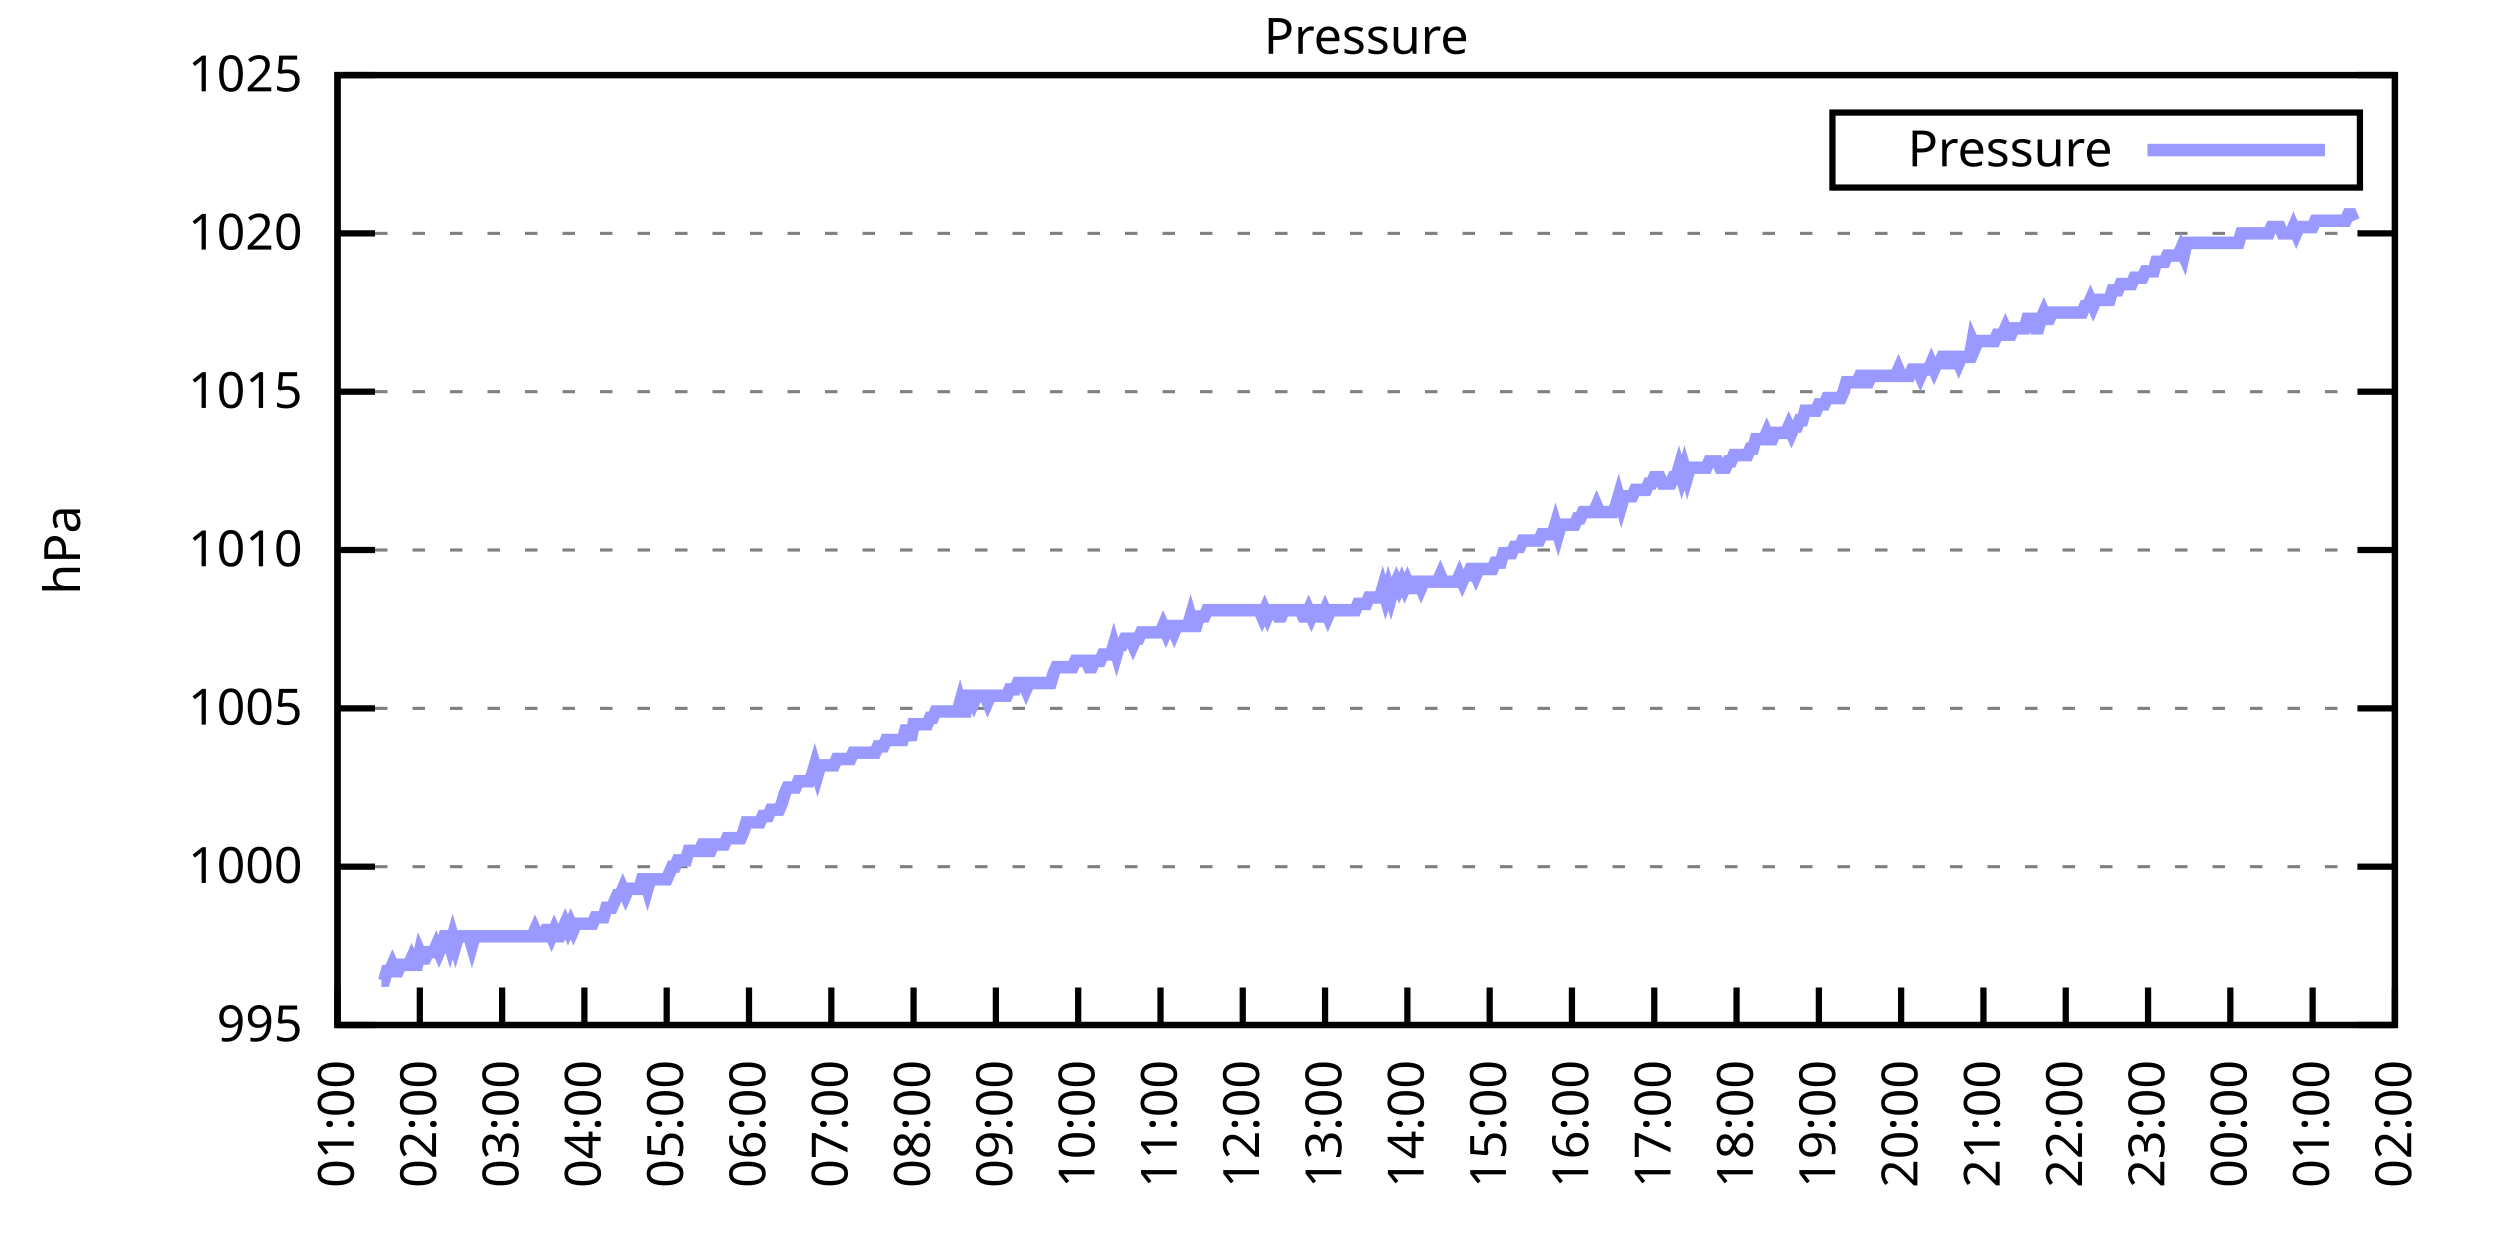
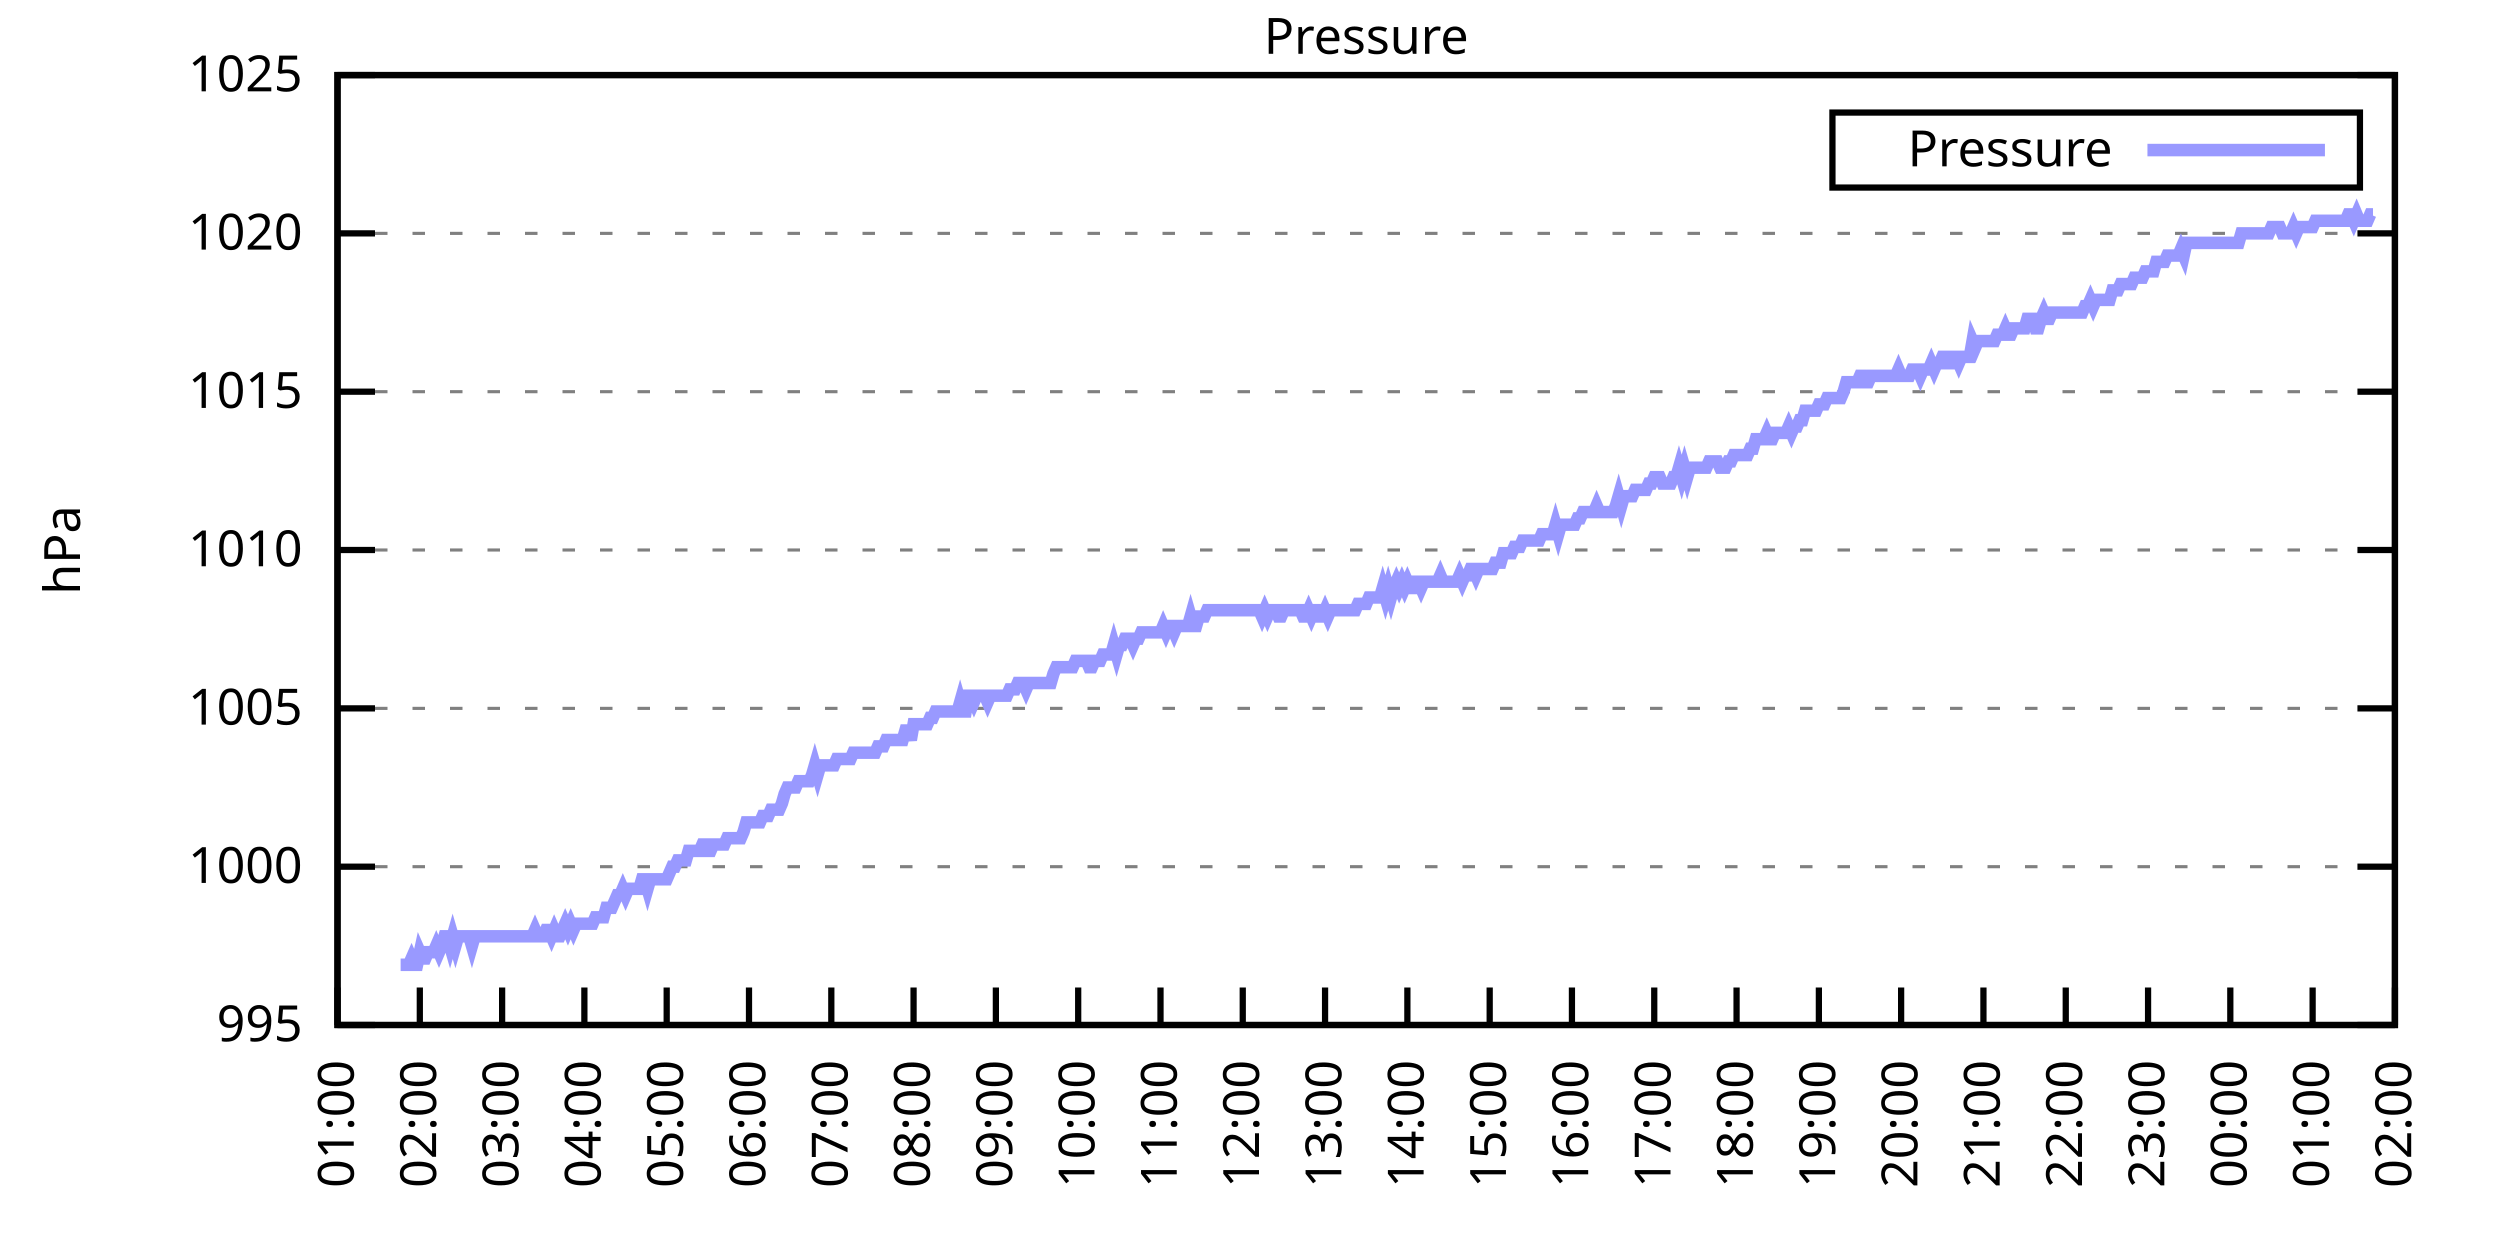
<svg xmlns="http://www.w3.org/2000/svg" xmlns:xlink="http://www.w3.org/1999/xlink" width="400" height="200" viewBox="0 0 400 200">
  <g id="gnuplot_canvas">
    <rect x="0" y="0" width="400" height="200" fill="none" />
    <defs>
      <circle id="gpDot" r="0.5" stroke-width="0.5" stroke="currentColor" />
      <path id="gpPt0" stroke-width="0.333" stroke="currentColor" d="M-1,0 h2 M0,-1 v2" />
      <path id="gpPt1" stroke-width="0.333" stroke="currentColor" d="M-1,-1 L1,1 M1,-1 L-1,1" />
      <path id="gpPt2" stroke-width="0.333" stroke="currentColor" d="M-1,0 L1,0 M0,-1 L0,1 M-1,-1 L1,1 M-1,1 L1,-1" />
      <rect id="gpPt3" stroke-width="0.333" stroke="currentColor" x="-1" y="-1" width="2" height="2" />
      <rect id="gpPt4" stroke-width="0.333" stroke="currentColor" fill="currentColor" x="-1" y="-1" width="2" height="2" />
      <circle id="gpPt5" stroke-width="0.333" stroke="currentColor" cx="0" cy="0" r="1" />
      <use xlink:href="#gpPt5" id="gpPt6" fill="currentColor" stroke="none" />
      <path id="gpPt7" stroke-width="0.333" stroke="currentColor" d="M0,-1.33 L-1.33,0.67 L1.33,0.67 z" />
      <use xlink:href="#gpPt7" id="gpPt8" fill="currentColor" stroke="none" />
      <use xlink:href="#gpPt7" id="gpPt9" stroke="currentColor" transform="rotate(180)" />
      <use xlink:href="#gpPt9" id="gpPt10" fill="currentColor" stroke="none" />
      <use xlink:href="#gpPt3" id="gpPt11" stroke="currentColor" transform="rotate(45)" />
      <use xlink:href="#gpPt11" id="gpPt12" fill="currentColor" stroke="none" />
      <path id="gpPt13" stroke-width="0.333" stroke="currentColor" d="M0,1.330 L1.265,0.411 L0.782,-1.067 L-0.782,-1.076 L-1.265,0.411 z" />
      <use xlink:href="#gpPt13" id="gpPt14" fill="currentColor" stroke="none" />
      <filter id="textbox" filterUnits="objectBoundingBox" x="0" y="0" height="1" width="1">
        <feFlood flood-color="white" flood-opacity="1" result="bgnd" />
        <feComposite in="SourceGraphic" in2="bgnd" operator="atop" />
      </filter>
      <filter id="greybox" filterUnits="objectBoundingBox" x="0" y="0" height="1" width="1">
        <feFlood flood-color="lightgrey" flood-opacity="1" result="grey" />
        <feComposite in="SourceGraphic" in2="grey" operator="atop" />
      </filter>
    </defs>
    <g fill="none" color="white" stroke="currentColor" stroke-width="1.00" stroke-linecap="butt" stroke-linejoin="miter">
</g>
    <g fill="none" color="black" stroke="currentColor" stroke-width="1.00" stroke-linecap="butt" stroke-linejoin="miter">
      <g stroke="none" shape-rendering="crispEdges">
        <polygon fill="rgb(255, 255, 255)" points="54.00,164.00 383.18,164.00 383.18,12.02 54.00,12.02 " />
      </g>
    </g>
    <g fill="none" color="black" stroke="currentColor" stroke-width="1.00" stroke-linecap="butt" stroke-linejoin="miter">
</g>
    <g fill="none" color="black" stroke="black" stroke-width="0.50" stroke-linecap="butt" stroke-linejoin="miter">
</g>
    <g fill="none" color="gray" stroke="currentColor" stroke-width="0.50" stroke-linecap="butt" stroke-linejoin="miter">
      <path stroke="gray" stroke-dasharray="2,4" class="gridline" d="M54.00,164.00 L383.19,164.00  " />
    </g>
    <g fill="none" color="gray" stroke="gray" stroke-width="1.00" stroke-linecap="butt" stroke-linejoin="miter">
</g>
    <g fill="none" color="black" stroke="currentColor" stroke-width="1.00" stroke-linecap="butt" stroke-linejoin="miter">
      <path stroke="black" d="M54.00,164.00 L60.00,164.00 M383.19,164.00 L377.19,164.00  " />
      <g transform="translate(48.40,166.60)" stroke="none" fill="black" font-family="Sans" font-size="8.00" text-anchor="end">
        <text>
          <tspan font-family="Sans"> 995</tspan>
        </text>
      </g>
    </g>
    <g fill="none" color="black" stroke="currentColor" stroke-width="1.00" stroke-linecap="butt" stroke-linejoin="miter">
</g>
    <g fill="none" color="black" stroke="black" stroke-width="0.50" stroke-linecap="butt" stroke-linejoin="miter">
</g>
    <g fill="none" color="gray" stroke="currentColor" stroke-width="0.50" stroke-linecap="butt" stroke-linejoin="miter">
      <path stroke="gray" stroke-dasharray="2,4" class="gridline" d="M54.00,138.67 L383.19,138.67  " />
    </g>
    <g fill="none" color="gray" stroke="gray" stroke-width="1.00" stroke-linecap="butt" stroke-linejoin="miter">
</g>
    <g fill="none" color="black" stroke="currentColor" stroke-width="1.00" stroke-linecap="butt" stroke-linejoin="miter">
      <path stroke="black" d="M54.00,138.67 L60.00,138.67 M383.19,138.67 L377.19,138.67  " />
      <g transform="translate(48.40,141.27)" stroke="none" fill="black" font-family="Sans" font-size="8.00" text-anchor="end">
        <text>
          <tspan font-family="Sans"> 1000</tspan>
        </text>
      </g>
    </g>
    <g fill="none" color="black" stroke="currentColor" stroke-width="1.00" stroke-linecap="butt" stroke-linejoin="miter">
</g>
    <g fill="none" color="black" stroke="black" stroke-width="0.50" stroke-linecap="butt" stroke-linejoin="miter">
</g>
    <g fill="none" color="gray" stroke="currentColor" stroke-width="0.50" stroke-linecap="butt" stroke-linejoin="miter">
      <path stroke="gray" stroke-dasharray="2,4" class="gridline" d="M54.00,113.34 L383.19,113.34  " />
    </g>
    <g fill="none" color="gray" stroke="gray" stroke-width="1.00" stroke-linecap="butt" stroke-linejoin="miter">
</g>
    <g fill="none" color="black" stroke="currentColor" stroke-width="1.00" stroke-linecap="butt" stroke-linejoin="miter">
      <path stroke="black" d="M54.00,113.34 L60.00,113.34 M383.19,113.34 L377.19,113.34  " />
      <g transform="translate(48.40,115.94)" stroke="none" fill="black" font-family="Sans" font-size="8.00" text-anchor="end">
        <text>
          <tspan font-family="Sans"> 1005</tspan>
        </text>
      </g>
    </g>
    <g fill="none" color="black" stroke="currentColor" stroke-width="1.00" stroke-linecap="butt" stroke-linejoin="miter">
</g>
    <g fill="none" color="black" stroke="black" stroke-width="0.50" stroke-linecap="butt" stroke-linejoin="miter">
</g>
    <g fill="none" color="gray" stroke="currentColor" stroke-width="0.50" stroke-linecap="butt" stroke-linejoin="miter">
      <path stroke="gray" stroke-dasharray="2,4" class="gridline" d="M54.00,88.00 L383.19,88.00  " />
    </g>
    <g fill="none" color="gray" stroke="gray" stroke-width="1.00" stroke-linecap="butt" stroke-linejoin="miter">
</g>
    <g fill="none" color="black" stroke="currentColor" stroke-width="1.00" stroke-linecap="butt" stroke-linejoin="miter">
      <path stroke="black" d="M54.00,88.00 L60.00,88.00 M383.19,88.00 L377.19,88.00  " />
      <g transform="translate(48.40,90.60)" stroke="none" fill="black" font-family="Sans" font-size="8.00" text-anchor="end">
        <text>
          <tspan font-family="Sans"> 1010</tspan>
        </text>
      </g>
    </g>
    <g fill="none" color="black" stroke="currentColor" stroke-width="1.00" stroke-linecap="butt" stroke-linejoin="miter">
</g>
    <g fill="none" color="black" stroke="black" stroke-width="0.50" stroke-linecap="butt" stroke-linejoin="miter">
</g>
    <g fill="none" color="gray" stroke="currentColor" stroke-width="0.50" stroke-linecap="butt" stroke-linejoin="miter">
      <path stroke="gray" stroke-dasharray="2,4" class="gridline" d="M54.00,62.67 L383.19,62.67  " />
    </g>
    <g fill="none" color="gray" stroke="gray" stroke-width="1.00" stroke-linecap="butt" stroke-linejoin="miter">
</g>
    <g fill="none" color="black" stroke="currentColor" stroke-width="1.00" stroke-linecap="butt" stroke-linejoin="miter">
      <path stroke="black" d="M54.00,62.67 L60.00,62.67 M383.19,62.67 L377.19,62.67  " />
      <g transform="translate(48.40,65.27)" stroke="none" fill="black" font-family="Sans" font-size="8.00" text-anchor="end">
        <text>
          <tspan font-family="Sans"> 1015</tspan>
        </text>
      </g>
    </g>
    <g fill="none" color="black" stroke="currentColor" stroke-width="1.00" stroke-linecap="butt" stroke-linejoin="miter">
</g>
    <g fill="none" color="black" stroke="black" stroke-width="0.50" stroke-linecap="butt" stroke-linejoin="miter">
</g>
    <g fill="none" color="gray" stroke="currentColor" stroke-width="0.50" stroke-linecap="butt" stroke-linejoin="miter">
      <path stroke="gray" stroke-dasharray="2,4" class="gridline" d="M54.00,37.34 L383.19,37.34  " />
    </g>
    <g fill="none" color="gray" stroke="gray" stroke-width="1.00" stroke-linecap="butt" stroke-linejoin="miter">
</g>
    <g fill="none" color="black" stroke="currentColor" stroke-width="1.00" stroke-linecap="butt" stroke-linejoin="miter">
      <path stroke="black" d="M54.00,37.34 L60.00,37.34 M383.19,37.34 L377.19,37.34  " />
      <g transform="translate(48.40,39.94)" stroke="none" fill="black" font-family="Sans" font-size="8.00" text-anchor="end">
        <text>
          <tspan font-family="Sans"> 1020</tspan>
        </text>
      </g>
    </g>
    <g fill="none" color="black" stroke="currentColor" stroke-width="1.00" stroke-linecap="butt" stroke-linejoin="miter">
</g>
    <g fill="none" color="black" stroke="black" stroke-width="0.50" stroke-linecap="butt" stroke-linejoin="miter">
</g>
    <g fill="none" color="gray" stroke="currentColor" stroke-width="0.50" stroke-linecap="butt" stroke-linejoin="miter">
      <path stroke="gray" stroke-dasharray="2,4" class="gridline" d="M54.00,12.01 L383.19,12.01  " />
    </g>
    <g fill="none" color="gray" stroke="gray" stroke-width="1.00" stroke-linecap="butt" stroke-linejoin="miter">
</g>
    <g fill="none" color="black" stroke="currentColor" stroke-width="1.00" stroke-linecap="butt" stroke-linejoin="miter">
      <path stroke="black" d="M54.00,12.01 L60.00,12.01 M383.19,12.01 L377.19,12.01  " />
      <g transform="translate(48.40,14.61)" stroke="none" fill="black" font-family="Sans" font-size="8.00" text-anchor="end">
        <text>
          <tspan font-family="Sans"> 1025</tspan>
        </text>
      </g>
    </g>
    <g fill="none" color="black" stroke="currentColor" stroke-width="1.00" stroke-linecap="butt" stroke-linejoin="miter">
      <path stroke="black" d="M54.00,164.00 L54.00,158.00  " />
      <g transform="translate(56.60,169.60) rotate(270.00)" stroke="none" fill="black" font-family="Sans" font-size="8.00" text-anchor="end">
        <text>
          <tspan font-family="Sans">01:00</tspan>
        </text>
      </g>
    </g>
    <g fill="none" color="black" stroke="currentColor" stroke-width="1.00" stroke-linecap="butt" stroke-linejoin="miter">
      <path stroke="black" d="M67.17,164.00 L67.17,158.00  " />
      <g transform="translate(69.77,169.60) rotate(270.00)" stroke="none" fill="black" font-family="Sans" font-size="8.00" text-anchor="end">
        <text>
          <tspan font-family="Sans">02:00</tspan>
        </text>
      </g>
    </g>
    <g fill="none" color="black" stroke="currentColor" stroke-width="1.00" stroke-linecap="butt" stroke-linejoin="miter">
      <path stroke="black" d="M80.34,164.00 L80.34,158.00  " />
      <g transform="translate(82.94,169.60) rotate(270.00)" stroke="none" fill="black" font-family="Sans" font-size="8.00" text-anchor="end">
        <text>
          <tspan font-family="Sans">03:00</tspan>
        </text>
      </g>
    </g>
    <g fill="none" color="black" stroke="currentColor" stroke-width="1.00" stroke-linecap="butt" stroke-linejoin="miter">
      <path stroke="black" d="M93.50,164.00 L93.50,158.00  " />
      <g transform="translate(96.10,169.60) rotate(270.00)" stroke="none" fill="black" font-family="Sans" font-size="8.00" text-anchor="end">
        <text>
          <tspan font-family="Sans">04:00</tspan>
        </text>
      </g>
    </g>
    <g fill="none" color="black" stroke="currentColor" stroke-width="1.00" stroke-linecap="butt" stroke-linejoin="miter">
      <path stroke="black" d="M106.67,164.00 L106.67,158.00  " />
      <g transform="translate(109.27,169.60) rotate(270.00)" stroke="none" fill="black" font-family="Sans" font-size="8.00" text-anchor="end">
        <text>
          <tspan font-family="Sans">05:00</tspan>
        </text>
      </g>
    </g>
    <g fill="none" color="black" stroke="currentColor" stroke-width="1.00" stroke-linecap="butt" stroke-linejoin="miter">
      <path stroke="black" d="M119.84,164.00 L119.84,158.00  " />
      <g transform="translate(122.44,169.60) rotate(270.00)" stroke="none" fill="black" font-family="Sans" font-size="8.00" text-anchor="end">
        <text>
          <tspan font-family="Sans">06:00</tspan>
        </text>
      </g>
    </g>
    <g fill="none" color="black" stroke="currentColor" stroke-width="1.00" stroke-linecap="butt" stroke-linejoin="miter">
      <path stroke="black" d="M133.01,164.00 L133.01,158.00  " />
      <g transform="translate(135.61,169.60) rotate(270.00)" stroke="none" fill="black" font-family="Sans" font-size="8.00" text-anchor="end">
        <text>
          <tspan font-family="Sans">07:00</tspan>
        </text>
      </g>
    </g>
    <g fill="none" color="black" stroke="currentColor" stroke-width="1.00" stroke-linecap="butt" stroke-linejoin="miter">
      <path stroke="black" d="M146.17,164.00 L146.17,158.00  " />
      <g transform="translate(148.77,169.60) rotate(270.00)" stroke="none" fill="black" font-family="Sans" font-size="8.00" text-anchor="end">
        <text>
          <tspan font-family="Sans">08:00</tspan>
        </text>
      </g>
    </g>
    <g fill="none" color="black" stroke="currentColor" stroke-width="1.00" stroke-linecap="butt" stroke-linejoin="miter">
      <path stroke="black" d="M159.34,164.00 L159.34,158.00  " />
      <g transform="translate(161.94,169.60) rotate(270.00)" stroke="none" fill="black" font-family="Sans" font-size="8.00" text-anchor="end">
        <text>
          <tspan font-family="Sans">09:00</tspan>
        </text>
      </g>
    </g>
    <g fill="none" color="black" stroke="currentColor" stroke-width="1.00" stroke-linecap="butt" stroke-linejoin="miter">
      <path stroke="black" d="M172.51,164.00 L172.51,158.00  " />
      <g transform="translate(175.11,169.60) rotate(270.00)" stroke="none" fill="black" font-family="Sans" font-size="8.00" text-anchor="end">
        <text>
          <tspan font-family="Sans">10:00</tspan>
        </text>
      </g>
    </g>
    <g fill="none" color="black" stroke="currentColor" stroke-width="1.00" stroke-linecap="butt" stroke-linejoin="miter">
      <path stroke="black" d="M185.68,164.00 L185.68,158.00  " />
      <g transform="translate(188.28,169.60) rotate(270.00)" stroke="none" fill="black" font-family="Sans" font-size="8.00" text-anchor="end">
        <text>
          <tspan font-family="Sans">11:00</tspan>
        </text>
      </g>
    </g>
    <g fill="none" color="black" stroke="currentColor" stroke-width="1.00" stroke-linecap="butt" stroke-linejoin="miter">
      <path stroke="black" d="M198.84,164.00 L198.84,158.00  " />
      <g transform="translate(201.44,169.60) rotate(270.00)" stroke="none" fill="black" font-family="Sans" font-size="8.00" text-anchor="end">
        <text>
          <tspan font-family="Sans">12:00</tspan>
        </text>
      </g>
    </g>
    <g fill="none" color="black" stroke="currentColor" stroke-width="1.00" stroke-linecap="butt" stroke-linejoin="miter">
      <path stroke="black" d="M212.01,164.00 L212.01,158.00  " />
      <g transform="translate(214.61,169.60) rotate(270.00)" stroke="none" fill="black" font-family="Sans" font-size="8.00" text-anchor="end">
        <text>
          <tspan font-family="Sans">13:00</tspan>
        </text>
      </g>
    </g>
    <g fill="none" color="black" stroke="currentColor" stroke-width="1.00" stroke-linecap="butt" stroke-linejoin="miter">
      <path stroke="black" d="M225.18,164.00 L225.18,158.00  " />
      <g transform="translate(227.78,169.60) rotate(270.00)" stroke="none" fill="black" font-family="Sans" font-size="8.00" text-anchor="end">
        <text>
          <tspan font-family="Sans">14:00</tspan>
        </text>
      </g>
    </g>
    <g fill="none" color="black" stroke="currentColor" stroke-width="1.00" stroke-linecap="butt" stroke-linejoin="miter">
      <path stroke="black" d="M238.35,164.00 L238.35,158.00  " />
      <g transform="translate(240.95,169.60) rotate(270.00)" stroke="none" fill="black" font-family="Sans" font-size="8.00" text-anchor="end">
        <text>
          <tspan font-family="Sans">15:00</tspan>
        </text>
      </g>
    </g>
    <g fill="none" color="black" stroke="currentColor" stroke-width="1.00" stroke-linecap="butt" stroke-linejoin="miter">
      <path stroke="black" d="M251.51,164.00 L251.51,158.00  " />
      <g transform="translate(254.11,169.60) rotate(270.00)" stroke="none" fill="black" font-family="Sans" font-size="8.00" text-anchor="end">
        <text>
          <tspan font-family="Sans">16:00</tspan>
        </text>
      </g>
    </g>
    <g fill="none" color="black" stroke="currentColor" stroke-width="1.00" stroke-linecap="butt" stroke-linejoin="miter">
      <path stroke="black" d="M264.68,164.00 L264.68,158.00  " />
      <g transform="translate(267.28,169.60) rotate(270.00)" stroke="none" fill="black" font-family="Sans" font-size="8.00" text-anchor="end">
        <text>
          <tspan font-family="Sans">17:00</tspan>
        </text>
      </g>
    </g>
    <g fill="none" color="black" stroke="currentColor" stroke-width="1.00" stroke-linecap="butt" stroke-linejoin="miter">
      <path stroke="black" d="M277.85,164.00 L277.85,158.00  " />
      <g transform="translate(280.45,169.60) rotate(270.00)" stroke="none" fill="black" font-family="Sans" font-size="8.00" text-anchor="end">
        <text>
          <tspan font-family="Sans">18:00</tspan>
        </text>
      </g>
    </g>
    <g fill="none" color="black" stroke="currentColor" stroke-width="1.00" stroke-linecap="butt" stroke-linejoin="miter">
      <path stroke="black" d="M291.02,164.00 L291.02,158.00  " />
      <g transform="translate(293.62,169.60) rotate(270.00)" stroke="none" fill="black" font-family="Sans" font-size="8.00" text-anchor="end">
        <text>
          <tspan font-family="Sans">19:00</tspan>
        </text>
      </g>
    </g>
    <g fill="none" color="black" stroke="currentColor" stroke-width="1.00" stroke-linecap="butt" stroke-linejoin="miter">
      <path stroke="black" d="M304.18,164.00 L304.18,158.00  " />
      <g transform="translate(306.78,169.60) rotate(270.00)" stroke="none" fill="black" font-family="Sans" font-size="8.00" text-anchor="end">
        <text>
          <tspan font-family="Sans">20:00</tspan>
        </text>
      </g>
    </g>
    <g fill="none" color="black" stroke="currentColor" stroke-width="1.00" stroke-linecap="butt" stroke-linejoin="miter">
      <path stroke="black" d="M317.35,164.00 L317.35,158.00  " />
      <g transform="translate(319.95,169.60) rotate(270.00)" stroke="none" fill="black" font-family="Sans" font-size="8.00" text-anchor="end">
        <text>
          <tspan font-family="Sans">21:00</tspan>
        </text>
      </g>
    </g>
    <g fill="none" color="black" stroke="currentColor" stroke-width="1.00" stroke-linecap="butt" stroke-linejoin="miter">
      <path stroke="black" d="M330.52,164.00 L330.52,158.00  " />
      <g transform="translate(333.12,169.60) rotate(270.00)" stroke="none" fill="black" font-family="Sans" font-size="8.00" text-anchor="end">
        <text>
          <tspan font-family="Sans">22:00</tspan>
        </text>
      </g>
    </g>
    <g fill="none" color="black" stroke="currentColor" stroke-width="1.00" stroke-linecap="butt" stroke-linejoin="miter">
      <path stroke="black" d="M343.69,164.00 L343.69,158.00  " />
      <g transform="translate(346.29,169.60) rotate(270.00)" stroke="none" fill="black" font-family="Sans" font-size="8.00" text-anchor="end">
        <text>
          <tspan font-family="Sans">23:00</tspan>
        </text>
      </g>
    </g>
    <g fill="none" color="black" stroke="currentColor" stroke-width="1.00" stroke-linecap="butt" stroke-linejoin="miter">
      <path stroke="black" d="M356.85,164.00 L356.85,158.00  " />
      <g transform="translate(359.45,169.60) rotate(270.00)" stroke="none" fill="black" font-family="Sans" font-size="8.00" text-anchor="end">
        <text>
          <tspan font-family="Sans">00:00</tspan>
        </text>
      </g>
    </g>
    <g fill="none" color="black" stroke="currentColor" stroke-width="1.00" stroke-linecap="butt" stroke-linejoin="miter">
      <path stroke="black" d="M370.02,164.00 L370.02,158.00  " />
      <g transform="translate(372.62,169.60) rotate(270.00)" stroke="none" fill="black" font-family="Sans" font-size="8.00" text-anchor="end">
        <text>
          <tspan font-family="Sans">01:00</tspan>
        </text>
      </g>
    </g>
    <g fill="none" color="black" stroke="currentColor" stroke-width="1.00" stroke-linecap="butt" stroke-linejoin="miter">
      <path stroke="black" d="M383.19,164.00 L383.19,158.00  " />
      <g transform="translate(385.79,169.60) rotate(270.00)" stroke="none" fill="black" font-family="Sans" font-size="8.00" text-anchor="end">
        <text>
          <tspan font-family="Sans">02:00</tspan>
        </text>
      </g>
    </g>
    <g fill="none" color="black" stroke="currentColor" stroke-width="1.00" stroke-linecap="butt" stroke-linejoin="miter">
</g>
    <g fill="none" color="black" stroke="currentColor" stroke-width="1.00" stroke-linecap="butt" stroke-linejoin="miter">
      <path stroke="black" d="M54.00,12.01 L54.00,164.00 L383.19,164.00 L383.19,12.01 L54.00,12.01 Z  " />
    </g>
    <g fill="none" color="black" stroke="currentColor" stroke-width="1.00" stroke-linecap="butt" stroke-linejoin="miter">
</g>
    <g fill="none" color="black" stroke="currentColor" stroke-width="1.00" stroke-linecap="butt" stroke-linejoin="miter">
      <path stroke="black" d="M293.19,30.01 L293.19,18.01 L377.59,18.01 L377.59,30.01 L293.19,30.01 Z  " />
    </g>
    <g id="Pressure_plot_1">
      <g fill="none" color="white" stroke="black" stroke-width="2.00" stroke-linecap="butt" stroke-linejoin="miter">
</g>
      <g fill="none" color="black" stroke="currentColor" stroke-width="2.00" stroke-linecap="butt" stroke-linejoin="miter">
        <g transform="translate(337.99,26.61)" stroke="none" fill="black" font-family="Sans" font-size="8.00" text-anchor="end">
          <text>
            <tspan font-family="Sans">Pressure</tspan>
          </text>
        </g>
      </g>
      <g fill="none" color="black" stroke="currentColor" stroke-width="2.00" stroke-linecap="butt" stroke-linejoin="miter">
-         <path stroke="rgb(153, 153, 255)" d="M343.59,24.01 L371.99,24.01 M61.02,156.91 L61.46,156.91 L61.90,155.39 L62.34,155.39 L62.78,154.37 L63.22,155.39   L63.66,155.39 L64.10,154.37 L64.53,154.37 L64.97,154.37 L65.41,154.37 L65.85,153.36 L66.29,154.37 L66.73,154.37   L67.17,152.35 L67.61,153.36 L68.05,153.36 L68.48,152.35 L68.92,152.35 L69.36,152.35 L69.80,151.33 L70.24,152.35   L70.68,151.33 L71.12,149.81 L71.56,149.81 L72.00,151.33 L72.43,149.81 L72.87,151.33 L73.31,149.81 L73.75,149.81   L74.19,149.81 L74.63,149.81 L75.07,149.81 L75.51,151.33 L75.95,149.81 L76.38,149.81 L76.82,149.81 L77.26,149.81   L77.70,149.81 L78.14,149.81 L78.58,149.81 L79.02,149.81 L79.46,149.81 L79.90,149.81 L80.34,149.81 L80.77,149.81   L81.21,149.81 L81.65,149.81 L82.09,149.81 L82.53,149.81 L82.97,149.81 L83.41,149.81 L83.85,149.81 L84.29,149.81   L84.72,149.81 L85.16,149.81 L85.60,148.80 L86.04,149.81 L86.48,149.81 L86.92,149.81 L87.36,148.80 L87.80,148.80   L88.24,149.81 L88.67,148.80 L89.11,149.81 L89.55,149.81 L89.99,148.80 L90.43,147.79 L90.87,148.80 L91.31,147.79   L91.75,148.80 L92.19,147.79 L92.62,147.79 L93.06,147.79 L93.50,147.79 L93.94,147.79 L94.38,147.79 L94.82,147.79   L95.26,146.77 L95.70,146.77 L96.14,146.77 L96.58,146.77 L97.01,145.25 L97.45,145.25 L97.89,145.25 L98.33,144.24   L98.77,143.23 L99.21,143.23 L99.65,142.21 L100.09,143.23 L100.53,142.21 L100.96,142.21 L101.40,142.21 L101.84,142.21   L102.28,142.21 L102.72,140.69 L103.16,140.69 L103.60,142.21 L104.04,140.69 L104.48,140.69 L104.91,140.69 L105.35,140.69   L105.79,140.69 L106.23,140.69 L106.67,140.69 L107.11,139.68 L107.55,138.67 L107.99,138.67 L108.43,137.66 L108.87,137.66   L109.30,137.66 L109.74,137.66 L110.18,136.14 L110.62,136.14 L111.06,136.14 L111.50,136.14 L111.94,136.14 L112.38,135.12   L112.82,135.12 L113.25,136.14 L113.69,136.14 L114.13,135.12 L114.57,135.12 L115.01,135.12 L115.45,135.12 L115.89,135.12   L116.33,134.11 L116.77,134.11 L117.20,134.11 L117.64,134.11 L118.08,134.11 L118.52,134.11 L118.96,133.10 L119.40,131.58   L119.84,131.58 L120.28,131.58 L120.72,131.58 L121.15,131.58 L121.59,131.58 L122.03,130.56 L122.47,130.56 L122.91,130.56   L123.35,129.55 L123.79,129.55 L124.23,129.55 L124.67,129.55 L125.11,128.54 L125.54,127.02 L125.98,126.00 L126.42,126.00   L126.86,126.00 L127.30,126.00 L127.74,124.99 L128.18,124.99 L128.62,124.99 L129.06,124.99 L129.49,124.99 L129.93,123.98   L130.37,122.46 L130.81,123.98 L131.25,122.46 L131.69,122.46 L132.13,122.46 L132.57,122.46 L133.01,122.46 L133.44,122.46   L133.88,121.44 L134.32,121.44 L134.76,121.44 L135.20,121.44 L135.64,121.44 L136.08,121.44 L136.52,120.43 L136.96,120.43   L137.39,120.43 L137.83,120.43 L138.27,120.43 L138.71,120.43 L139.15,120.43 L139.59,120.43 L140.03,120.43 L140.47,119.42   L140.91,119.42 L141.35,119.42 L141.78,118.40 L142.22,118.40 L142.66,118.40 L143.10,118.40 L143.54,118.40 L143.98,118.40   L144.42,118.40 L144.86,116.88 L145.30,116.88 L145.73,118.40 L146.17,115.87 L146.61,115.87 L147.05,115.87 L147.49,115.87   L147.93,115.87 L148.37,115.87 L148.81,114.86 L149.25,114.86 L149.68,113.84 L150.12,113.84 L150.56,113.84 L151.00,113.84   L151.44,113.84 L151.88,113.84 L152.32,113.84 L152.76,113.84 L153.20,113.84 L153.63,112.32 L154.07,113.84 L154.51,113.84   L154.95,111.31 L155.39,111.31 L155.83,112.32 L156.27,111.31 L156.71,111.31 L157.15,111.31 L157.59,111.31 L158.02,112.32   L158.46,111.31 L158.90,111.31 L159.34,111.31 L159.78,111.31 L160.22,111.31 L160.66,111.31 L161.10,111.31 L161.54,110.30   L161.97,110.30 L162.41,110.30 L162.85,109.28 L163.29,109.28 L163.73,109.28 L164.17,110.30 L164.61,109.28 L165.05,109.28   L165.49,109.28 L165.92,109.28 L166.36,109.28 L166.80,109.28 L167.24,109.28 L167.68,109.28 L168.12,109.28 L168.56,107.76   L169.00,106.75 L169.44,106.75 L169.87,106.75 L170.31,106.75 L170.75,106.75 L171.19,106.75 L171.63,106.75 L172.07,105.74   L172.51,105.74 L172.95,105.74 L173.39,105.74 L173.83,105.74 L174.26,106.75 L174.70,106.75 L175.14,105.74 L175.58,105.74   L176.02,105.74 L176.46,104.72 L176.90,104.72 L177.34,104.72 L177.78,104.72 L178.21,103.20 L178.65,104.72 L179.09,103.20   L179.53,103.20 L179.97,102.19 L180.41,102.19 L180.85,102.19 L181.29,103.20 L181.73,102.19 L182.16,102.19 L182.60,101.18   L183.04,101.18 L183.48,101.18 L183.92,101.18 L184.36,101.18 L184.80,101.18 L185.24,101.18 L185.68,101.18 L186.11,100.16   L186.55,101.18 L186.99,100.16 L187.43,100.16 L187.87,101.18 L188.31,100.16 L188.75,100.16 L189.19,100.16 L189.63,100.16   L190.07,100.16 L190.50,98.64 L190.94,100.16 L191.38,100.16 L191.82,98.64 L192.26,98.64 L192.70,98.64 L193.14,97.63   L193.58,97.63 L194.02,97.63 L194.45,97.63 L194.89,97.63 L195.33,97.63 L195.77,97.63 L196.21,97.63 L196.65,97.63   L197.09,97.63 L197.53,97.63 L197.97,97.63 L198.40,97.63 L198.84,97.63 L199.28,97.63 L199.72,97.63 L200.16,97.63   L200.60,97.63 L201.04,97.63 L201.48,97.63 L201.92,98.64 L202.35,97.63 L202.79,98.64 L203.23,97.63 L203.67,97.63   L204.11,97.63 L204.55,98.64 L204.99,98.64 L205.43,97.63 L205.87,97.63 L206.31,97.63 L206.74,97.63 L207.18,97.63   L207.62,97.63 L208.06,97.63 L208.50,98.64 L208.94,98.64 L209.38,97.63 L209.82,98.64 L210.26,97.63 L210.69,97.63   L211.13,98.64 L211.57,98.64 L212.01,97.63 L212.45,98.64 L212.89,97.63 L213.33,97.63 L213.77,97.63 L214.21,97.63   L214.64,97.63 L215.08,97.63 L215.52,97.63 L215.96,97.63 L216.40,97.63 L216.84,97.63 L217.28,96.62 L217.72,96.62   L218.16,96.62 L218.60,96.62 L219.03,95.60 L219.47,95.60 L219.91,95.60 L220.35,95.60 L220.79,95.60 L221.23,94.08   L221.67,95.60 L222.11,94.08 L222.55,95.60 L222.98,94.08 L223.42,93.07 L223.86,94.08 L224.30,93.07 L224.74,94.08   L225.18,93.07 L225.62,94.08 L226.06,94.08 L226.50,93.07 L226.93,93.07 L227.37,94.08 L227.81,93.07 L228.25,93.07   L228.69,93.07 L229.13,93.07 L229.57,93.07 L230.01,93.07 L230.45,92.06 L230.88,93.07 L231.32,93.07 L231.76,93.07   L232.20,93.07 L232.64,93.07 L233.08,93.07 L233.52,92.06 L233.96,93.07 L234.40,92.06 L234.84,92.06 L235.27,91.04   L235.71,91.04 L236.15,92.06 L236.59,91.04 L237.03,91.04 L237.47,91.04 L237.91,91.04 L238.35,91.04 L238.79,91.04   L239.22,90.03 L239.66,90.03 L240.10,90.03 L240.54,88.51 L240.98,88.51 L241.42,88.51 L241.86,88.51 L242.30,87.50   L242.74,87.50 L243.17,87.50 L243.61,86.49 L244.05,86.49 L244.49,86.49 L244.93,86.49 L245.37,86.49 L245.81,86.49   L246.25,86.49 L246.69,85.47 L247.12,85.47 L247.56,85.47 L248.00,85.47 L248.44,85.47 L248.88,83.95 L249.32,85.47   L249.76,83.95 L250.20,83.95 L250.64,83.95 L251.08,83.95 L251.51,83.95 L251.95,83.95 L252.39,82.94 L252.83,82.94   L253.27,81.93 L253.71,81.93 L254.15,81.93 L254.59,81.93 L255.03,81.93 L255.46,80.91 L255.90,81.93 L256.34,81.93   L256.78,81.93 L257.22,81.93 L257.66,81.93 L258.10,81.93 L258.54,80.91 L258.98,79.39 L259.41,80.91 L259.85,79.39   L260.29,79.39 L260.73,79.39 L261.17,79.39 L261.61,78.38 L262.05,78.38 L262.49,78.38 L262.93,78.38 L263.36,78.38   L263.80,77.37 L264.24,77.37 L264.68,76.35 L265.12,76.35 L265.56,76.35 L266.00,77.37 L266.44,77.37 L266.88,77.37   L267.32,77.37 L267.75,76.35 L268.19,76.35 L268.63,74.83 L269.07,76.35 L269.51,74.83 L269.95,76.35 L270.39,74.83   L270.83,74.83 L271.27,74.83 L271.70,74.83 L272.14,74.83 L272.58,74.83 L273.02,74.83 L273.46,73.82 L273.90,73.82   L274.34,73.82 L274.78,73.82 L275.22,74.83 L275.65,74.83 L276.09,74.83 L276.53,73.82 L276.97,73.82 L277.41,72.81   L277.85,72.81 L278.29,72.81 L278.73,72.81 L279.17,72.81 L279.60,72.81 L280.04,71.79 L280.48,71.79 L280.92,70.27   L281.36,70.27 L281.80,70.27 L282.24,70.27 L282.68,69.26 L283.12,70.27 L283.56,70.27 L283.99,69.26 L284.43,69.26   L284.87,69.26 L285.31,69.26 L285.75,69.26 L286.19,68.25 L286.63,69.26 L287.07,68.25 L287.51,68.25 L287.94,67.23   L288.38,67.23 L288.82,65.71 L289.26,65.71 L289.70,65.71 L290.14,65.71 L290.58,65.71 L291.02,64.70 L291.46,64.70   L291.89,64.70 L292.33,63.69 L292.77,63.69 L293.21,63.69 L293.65,63.69 L294.09,63.69 L294.53,63.69 L294.97,62.67   L295.41,61.15 L295.84,61.15 L296.28,61.15 L296.72,61.15 L297.16,61.15 L297.60,60.14 L298.04,60.14 L298.48,61.15   L298.92,61.15 L299.36,60.14 L299.80,60.14 L300.23,60.14 L300.67,60.14 L301.11,60.14 L301.55,60.14 L301.99,60.14   L302.43,60.14 L302.87,60.14 L303.31,60.14 L303.75,59.13 L304.18,60.14 L304.62,60.14 L305.06,60.14 L305.50,60.14   L305.94,59.13 L306.38,59.13 L306.82,59.13 L307.26,60.14 L307.70,59.13 L308.13,59.13 L308.57,59.13 L309.01,58.11   L309.45,59.13 L309.89,58.11 L310.33,58.11 L310.77,57.10 L311.21,57.10 L311.65,58.11 L312.08,58.11 L312.52,57.10   L312.96,57.10 L313.40,58.11 L313.84,57.10 L314.28,57.10 L314.72,57.10 L315.16,57.10 L315.60,54.57 L316.04,55.58   L316.47,54.57 L316.91,54.57 L317.35,54.57 L317.79,54.57 L318.23,54.57 L318.67,54.57 L319.11,54.57 L319.55,53.55   L319.99,53.55 L320.42,53.55 L320.86,52.54 L321.30,53.55 L321.74,53.55 L322.18,52.54 L322.62,52.54 L323.06,52.54   L323.50,52.54 L323.94,52.54 L324.37,51.02 L324.81,51.02 L325.25,51.02 L325.69,52.54 L326.13,52.54 L326.57,51.02   L327.01,50.01 L327.45,51.02 L327.89,51.02 L328.33,50.01 L328.76,50.01 L329.20,50.01 L329.64,50.01 L330.08,50.01   L330.52,50.01 L330.96,50.01 L331.40,50.01 L331.84,50.01 L332.28,50.01 L332.71,50.01 L333.15,50.01 L333.59,48.99   L334.03,48.99 L334.47,47.98 L334.91,48.99 L335.35,47.98 L335.79,47.98 L336.23,47.98 L336.66,47.98 L337.10,47.98   L337.54,47.98 L337.98,46.46 L338.42,46.46 L338.86,46.46 L339.30,45.45 L339.74,45.45 L340.18,45.45 L340.61,45.45   L341.05,45.45 L341.49,44.43 L341.93,44.43 L342.37,44.43 L342.81,44.43 L343.25,43.42 L343.69,43.42 L344.13,43.42   L344.57,43.42 L345.00,41.90 L345.44,41.90 L345.88,41.90 L346.32,41.90 L346.76,40.89 L347.20,40.89 L347.64,40.89   L348.08,40.89 L348.52,40.89 L348.95,39.87 L349.39,40.89 L349.83,38.86 L350.27,38.86 L350.71,38.86 L351.15,38.86   L351.59,38.86 L352.03,38.86 L352.47,38.86 L352.90,38.86 L353.34,38.86 L353.78,38.86 L354.22,38.86 L354.66,38.86   L355.10,38.86 L355.54,38.86 L355.98,38.86 L356.42,38.86 L356.85,38.86 L357.29,38.86 L357.73,38.86 L358.17,38.86   L358.61,37.34 L359.05,37.34 L359.49,37.34 L359.93,37.34 L360.37,37.34 L360.81,37.34 L361.24,37.34 L361.68,37.34   L362.12,37.34 L362.56,37.34 L363.00,37.34 L363.44,36.33 L363.88,36.33 L364.32,36.33 L364.76,36.33 L365.19,37.34   L365.63,37.34 L366.07,37.34 L366.51,37.34 L366.95,36.33 L367.39,37.34 L367.83,36.33 L368.27,36.33 L368.71,36.33   L369.14,36.33 L369.58,36.33 L370.02,36.33 L370.46,35.32 L370.90,35.32 L371.34,35.32 L371.78,35.32 L372.22,35.32   L372.66,35.32 L373.09,35.32 L373.53,35.32 L373.97,35.32 L374.41,35.32 L374.85,35.32 L375.29,35.32 L375.73,34.30   L376.17,34.30 L376.61,35.32  " />
+         <path stroke="rgb(153, 153, 255)" d="M343.59,24.01 L371.99,24.01 M64.10,154.37 L64.53,154.37 L64.97,154.37 L65.41,154.37 L65.85,153.36 L66.29,154.37   L66.73,154.37 L67.17,152.35 L67.61,153.36 L68.05,153.36 L68.48,152.35 L68.92,152.35 L69.36,152.35 L69.80,151.33   L70.24,152.35 L70.68,151.33 L71.12,149.81 L71.56,149.81 L72.00,151.33 L72.43,149.81 L72.87,151.33 L73.31,149.81   L73.75,149.81 L74.19,149.81 L74.63,149.81 L75.07,149.81 L75.51,151.33 L75.95,149.81 L76.38,149.81 L76.82,149.81   L77.26,149.81 L77.70,149.81 L78.14,149.81 L78.58,149.81 L79.02,149.81 L79.46,149.81 L79.90,149.81 L80.34,149.81   L80.77,149.81 L81.21,149.81 L81.65,149.81 L82.09,149.81 L82.53,149.81 L82.97,149.81 L83.41,149.81 L83.85,149.81   L84.29,149.81 L84.72,149.81 L85.16,149.81 L85.60,148.80 L86.04,149.81 L86.48,149.81 L86.92,149.81 L87.36,148.80   L87.80,148.80 L88.24,149.81 L88.67,148.80 L89.11,149.81 L89.55,149.81 L89.99,148.80 L90.43,147.79 L90.87,148.80   L91.31,147.79 L91.75,148.80 L92.19,147.79 L92.62,147.79 L93.06,147.79 L93.50,147.79 L93.94,147.79 L94.38,147.79   L94.82,147.79 L95.26,146.77 L95.70,146.77 L96.14,146.77 L96.58,146.77 L97.01,145.25 L97.45,145.25 L97.89,145.25   L98.33,144.24 L98.77,143.23 L99.21,143.23 L99.65,142.21 L100.09,143.23 L100.53,142.21 L100.96,142.21 L101.40,142.21   L101.84,142.21 L102.28,142.21 L102.72,140.69 L103.16,140.69 L103.60,142.21 L104.04,140.69 L104.48,140.69 L104.91,140.69   L105.35,140.69 L105.79,140.69 L106.23,140.69 L106.67,140.69 L107.11,139.68 L107.55,138.67 L107.99,138.67 L108.43,137.66   L108.87,137.66 L109.30,137.66 L109.74,137.66 L110.18,136.14 L110.62,136.14 L111.06,136.14 L111.50,136.14 L111.94,136.14   L112.38,135.12 L112.82,135.12 L113.25,136.14 L113.69,136.14 L114.13,135.12 L114.57,135.12 L115.01,135.12 L115.45,135.12   L115.89,135.12 L116.33,134.11 L116.77,134.11 L117.20,134.11 L117.64,134.11 L118.08,134.11 L118.52,134.11 L118.96,133.10   L119.40,131.58 L119.84,131.58 L120.28,131.58 L120.72,131.58 L121.15,131.58 L121.59,131.58 L122.03,130.56 L122.47,130.56   L122.91,130.56 L123.35,129.55 L123.79,129.55 L124.23,129.55 L124.67,129.55 L125.11,128.54 L125.54,127.02 L125.98,126.00   L126.42,126.00 L126.86,126.00 L127.30,126.00 L127.74,124.99 L128.18,124.99 L128.62,124.99 L129.06,124.99 L129.49,124.99   L129.93,123.98 L130.37,122.46 L130.81,123.98 L131.25,122.46 L131.69,122.46 L132.13,122.46 L132.57,122.46 L133.01,122.46   L133.44,122.46 L133.88,121.44 L134.32,121.44 L134.76,121.44 L135.20,121.44 L135.64,121.44 L136.08,121.44 L136.52,120.43   L136.96,120.43 L137.39,120.43 L137.83,120.43 L138.27,120.43 L138.71,120.43 L139.15,120.43 L139.59,120.43 L140.03,120.43   L140.47,119.42 L140.91,119.42 L141.35,119.42 L141.78,118.40 L142.22,118.40 L142.66,118.40 L143.10,118.40 L143.54,118.40   L143.98,118.40 L144.42,118.40 L144.86,116.88 L145.30,116.88 L145.73,118.40 L146.17,115.87 L146.61,115.87 L147.05,115.87   L147.49,115.87 L147.93,115.87 L148.37,115.87 L148.81,114.86 L149.25,114.86 L149.68,113.84 L150.12,113.84 L150.56,113.84   L151.00,113.84 L151.44,113.84 L151.88,113.84 L152.32,113.84 L152.76,113.84 L153.20,113.84 L153.63,112.32 L154.07,113.84   L154.51,113.84 L154.95,111.31 L155.39,111.31 L155.83,112.32 L156.27,111.31 L156.71,111.31 L157.15,111.31 L157.59,111.31   L158.02,112.32 L158.46,111.31 L158.90,111.31 L159.34,111.31 L159.78,111.31 L160.22,111.31 L160.66,111.31 L161.10,111.31   L161.54,110.30 L161.97,110.30 L162.41,110.30 L162.85,109.28 L163.29,109.28 L163.73,109.28 L164.17,110.30 L164.61,109.28   L165.05,109.28 L165.49,109.28 L165.92,109.28 L166.36,109.28 L166.80,109.28 L167.24,109.28 L167.68,109.28 L168.12,109.28   L168.56,107.76 L169.00,106.75 L169.44,106.75 L169.87,106.75 L170.31,106.75 L170.75,106.75 L171.19,106.75 L171.63,106.75   L172.07,105.74 L172.51,105.74 L172.95,105.74 L173.39,105.74 L173.83,105.74 L174.26,106.75 L174.70,106.75 L175.14,105.74   L175.58,105.74 L176.02,105.74 L176.46,104.72 L176.90,104.72 L177.34,104.72 L177.78,104.72 L178.21,103.20 L178.65,104.72   L179.09,103.20 L179.53,103.20 L179.97,102.19 L180.41,102.19 L180.85,102.19 L181.29,103.20 L181.73,102.19 L182.16,102.19   L182.60,101.18 L183.04,101.18 L183.48,101.18 L183.92,101.18 L184.36,101.18 L184.80,101.18 L185.24,101.18 L185.68,101.18   L186.11,100.16 L186.55,101.18 L186.99,100.16 L187.43,100.16 L187.87,101.18 L188.31,100.16 L188.75,100.16 L189.19,100.16   L189.63,100.16 L190.07,100.16 L190.50,98.64 L190.94,100.16 L191.38,100.16 L191.82,98.64 L192.26,98.64 L192.70,98.64   L193.14,97.63 L193.58,97.63 L194.02,97.63 L194.45,97.63 L194.89,97.63 L195.33,97.63 L195.77,97.63 L196.21,97.63   L196.65,97.63 L197.09,97.63 L197.53,97.63 L197.97,97.63 L198.40,97.63 L198.84,97.63 L199.28,97.63 L199.72,97.63   L200.16,97.63 L200.60,97.63 L201.04,97.63 L201.48,97.63 L201.92,98.64 L202.35,97.63 L202.79,98.64 L203.23,97.63   L203.67,97.63 L204.11,97.63 L204.55,98.64 L204.99,98.64 L205.43,97.63 L205.87,97.63 L206.31,97.63 L206.74,97.63   L207.18,97.63 L207.62,97.63 L208.06,97.63 L208.50,98.64 L208.94,98.64 L209.38,97.63 L209.82,98.64 L210.26,97.63   L210.69,97.63 L211.13,98.64 L211.57,98.64 L212.01,97.63 L212.45,98.64 L212.89,97.63 L213.33,97.63 L213.77,97.63   L214.21,97.63 L214.64,97.63 L215.08,97.63 L215.52,97.63 L215.96,97.63 L216.40,97.63 L216.84,97.63 L217.28,96.62   L217.72,96.62 L218.16,96.62 L218.60,96.62 L219.03,95.60 L219.47,95.60 L219.91,95.60 L220.35,95.60 L220.79,95.60   L221.23,94.08 L221.67,95.60 L222.11,94.08 L222.55,95.60 L222.98,94.08 L223.42,93.07 L223.86,94.08 L224.30,93.07   L224.74,94.08 L225.18,93.07 L225.62,94.08 L226.06,94.08 L226.50,93.07 L226.93,93.07 L227.37,94.08 L227.81,93.07   L228.25,93.07 L228.69,93.07 L229.13,93.07 L229.57,93.07 L230.01,93.07 L230.45,92.06 L230.88,93.07 L231.32,93.07   L231.76,93.07 L232.20,93.07 L232.64,93.07 L233.08,93.07 L233.52,92.06 L233.96,93.07 L234.40,92.06 L234.84,92.06   L235.27,91.04 L235.71,91.04 L236.15,92.06 L236.59,91.04 L237.03,91.04 L237.47,91.04 L237.91,91.04 L238.35,91.04   L238.79,91.04 L239.22,90.03 L239.66,90.03 L240.10,90.03 L240.54,88.51 L240.98,88.51 L241.42,88.51 L241.86,88.51   L242.30,87.50 L242.74,87.50 L243.17,87.50 L243.61,86.49 L244.05,86.49 L244.49,86.49 L244.93,86.49 L245.37,86.49   L245.81,86.49 L246.25,86.49 L246.69,85.47 L247.12,85.47 L247.56,85.47 L248.00,85.47 L248.44,85.47 L248.88,83.95   L249.32,85.47 L249.76,83.95 L250.20,83.95 L250.64,83.95 L251.08,83.95 L251.51,83.95 L251.95,83.95 L252.39,82.94   L252.83,82.94 L253.27,81.93 L253.71,81.93 L254.15,81.93 L254.59,81.93 L255.03,81.93 L255.46,80.91 L255.90,81.93   L256.34,81.93 L256.78,81.93 L257.22,81.93 L257.66,81.93 L258.10,81.93 L258.54,80.91 L258.98,79.39 L259.41,80.91   L259.85,79.39 L260.29,79.39 L260.73,79.39 L261.17,79.39 L261.61,78.38 L262.05,78.38 L262.49,78.38 L262.93,78.38   L263.36,78.38 L263.80,77.37 L264.24,77.37 L264.68,76.35 L265.12,76.35 L265.56,76.35 L266.00,77.37 L266.44,77.37   L266.88,77.37 L267.32,77.37 L267.75,76.35 L268.19,76.35 L268.63,74.83 L269.07,76.35 L269.51,74.83 L269.95,76.35   L270.39,74.83 L270.83,74.83 L271.27,74.83 L271.70,74.83 L272.14,74.83 L272.58,74.83 L273.02,74.83 L273.46,73.82   L273.90,73.82 L274.34,73.82 L274.78,73.82 L275.22,74.83 L275.65,74.83 L276.09,74.83 L276.53,73.82 L276.97,73.82   L277.41,72.81 L277.85,72.81 L278.29,72.81 L278.73,72.81 L279.17,72.81 L279.60,72.81 L280.04,71.79 L280.48,71.79   L280.92,70.27 L281.36,70.27 L281.80,70.27 L282.24,70.27 L282.68,69.26 L283.12,70.27 L283.56,70.27 L283.99,69.26   L284.43,69.26 L284.87,69.26 L285.31,69.26 L285.75,69.26 L286.19,68.25 L286.63,69.26 L287.07,68.25 L287.51,68.25   L287.94,67.23 L288.38,67.23 L288.82,65.71 L289.26,65.71 L289.70,65.71 L290.14,65.71 L290.58,65.71 L291.02,64.70   L291.46,64.70 L291.89,64.70 L292.33,63.69 L292.77,63.69 L293.21,63.69 L293.65,63.69 L294.09,63.69 L294.53,63.69   L294.97,62.67 L295.41,61.15 L295.84,61.15 L296.28,61.15 L296.72,61.15 L297.16,61.15 L297.60,60.14 L298.04,60.14   L298.48,61.15 L298.92,61.15 L299.36,60.14 L299.80,60.14 L300.23,60.14 L300.67,60.14 L301.11,60.14 L301.55,60.14   L301.99,60.14 L302.43,60.14 L302.87,60.14 L303.31,60.14 L303.75,59.13 L304.18,60.14 L304.62,60.14 L305.06,60.14   L305.50,60.14 L305.94,59.13 L306.38,59.13 L306.82,59.13 L307.26,60.14 L307.70,59.13 L308.13,59.13 L308.57,59.13   L309.01,58.11 L309.45,59.13 L309.89,58.11 L310.33,58.11 L310.77,57.10 L311.21,57.10 L311.65,58.11 L312.08,58.11   L312.52,57.10 L312.96,57.10 L313.40,58.11 L313.84,57.10 L314.28,57.10 L314.72,57.10 L315.16,57.10 L315.60,54.57   L316.04,55.58 L316.47,54.57 L316.91,54.57 L317.35,54.57 L317.79,54.57 L318.23,54.57 L318.67,54.57 L319.11,54.57   L319.55,53.55 L319.99,53.55 L320.42,53.55 L320.86,52.54 L321.30,53.55 L321.74,53.55 L322.18,52.54 L322.62,52.54   L323.06,52.54 L323.50,52.54 L323.94,52.54 L324.37,51.02 L324.81,51.02 L325.25,51.02 L325.69,52.54 L326.13,52.54   L326.57,51.02 L327.01,50.01 L327.45,51.02 L327.89,51.02 L328.33,50.01 L328.76,50.01 L329.20,50.01 L329.64,50.01   L330.08,50.01 L330.52,50.01 L330.96,50.01 L331.40,50.01 L331.84,50.01 L332.28,50.01 L332.71,50.01 L333.15,50.01   L333.59,48.99 L334.03,48.99 L334.47,47.98 L334.91,48.99 L335.35,47.98 L335.79,47.98 L336.23,47.98 L336.66,47.98   L337.10,47.98 L337.54,47.98 L337.98,46.46 L338.42,46.46 L338.86,46.46 L339.30,45.45 L339.74,45.45 L340.18,45.45   L340.61,45.45 L341.05,45.45 L341.49,44.43 L341.93,44.43 L342.37,44.43 L342.81,44.43 L343.25,43.42 L343.69,43.42   L344.13,43.42 L344.57,43.42 L345.00,41.90 L345.44,41.90 L345.88,41.90 L346.32,41.90 L346.76,40.89 L347.20,40.89   L347.64,40.89 L348.08,40.89 L348.52,40.89 L348.95,39.87 L349.39,40.89 L349.83,38.86 L350.27,38.86 L350.71,38.86   L351.15,38.86 L351.59,38.86 L352.03,38.86 L352.47,38.86 L352.90,38.86 L353.34,38.86 L353.78,38.86 L354.22,38.86   L354.66,38.86 L355.10,38.86 L355.54,38.86 L355.98,38.86 L356.42,38.86 L356.85,38.86 L357.29,38.86 L357.73,38.86   L358.17,38.86 L358.61,37.34 L359.05,37.34 L359.49,37.34 L359.93,37.34 L360.37,37.34 L360.81,37.34 L361.24,37.34   L361.68,37.34 L362.12,37.34 L362.56,37.34 L363.00,37.34 L363.44,36.33 L363.88,36.33 L364.32,36.33 L364.76,36.33   L365.19,37.34 L365.63,37.34 L366.07,37.34 L366.51,37.34 L366.95,36.33 L367.39,37.34 L367.83,36.33 L368.27,36.33   L368.71,36.33 L369.14,36.33 L369.58,36.33 L370.02,36.33 L370.46,35.32 L370.90,35.32 L371.34,35.32 L371.78,35.32   L372.22,35.32 L372.66,35.32 L373.09,35.32 L373.53,35.32 L373.97,35.32 L374.41,35.32 L374.85,35.32 L375.29,35.32   L375.73,34.30 L376.17,34.30 L376.61,35.32 L377.05,34.30 L377.48,35.32 L377.92,35.32 L378.36,35.32 L378.80,35.32   L379.24,34.30 L379.68,34.30  " />
      </g>
    </g>
    <g fill="none" color="black" stroke="currentColor" stroke-width="2.00" stroke-linecap="butt" stroke-linejoin="miter">
</g>
    <g fill="none" color="black" stroke="black" stroke-width="1.00" stroke-linecap="butt" stroke-linejoin="miter">
</g>
    <g fill="none" color="black" stroke="currentColor" stroke-width="1.00" stroke-linecap="butt" stroke-linejoin="miter">
      <path stroke="black" d="M54.00,12.01 L54.00,164.00 L383.19,164.00 L383.19,12.01 L54.00,12.01 Z  " />
      <g transform="translate(12.80,88.01) rotate(270.00)" stroke="none" fill="black" font-family="Sans" font-size="8.00" text-anchor="middle">
        <text>
          <tspan font-family="Sans">hPa</tspan>
        </text>
      </g>
    </g>
    <g fill="none" color="black" stroke="currentColor" stroke-width="1.00" stroke-linecap="butt" stroke-linejoin="miter">
</g>
    <g fill="none" color="black" stroke="currentColor" stroke-width="1.00" stroke-linecap="butt" stroke-linejoin="miter">
      <g transform="translate(218.59,8.61)" stroke="none" fill="black" font-family="Sans" font-size="8.00" text-anchor="middle">
        <text>
          <tspan font-family="Sans">Pressure</tspan>
        </text>
      </g>
    </g>
    <g fill="none" color="black" stroke="currentColor" stroke-width="1.00" stroke-linecap="butt" stroke-linejoin="miter">
</g>
  </g>
</svg>
